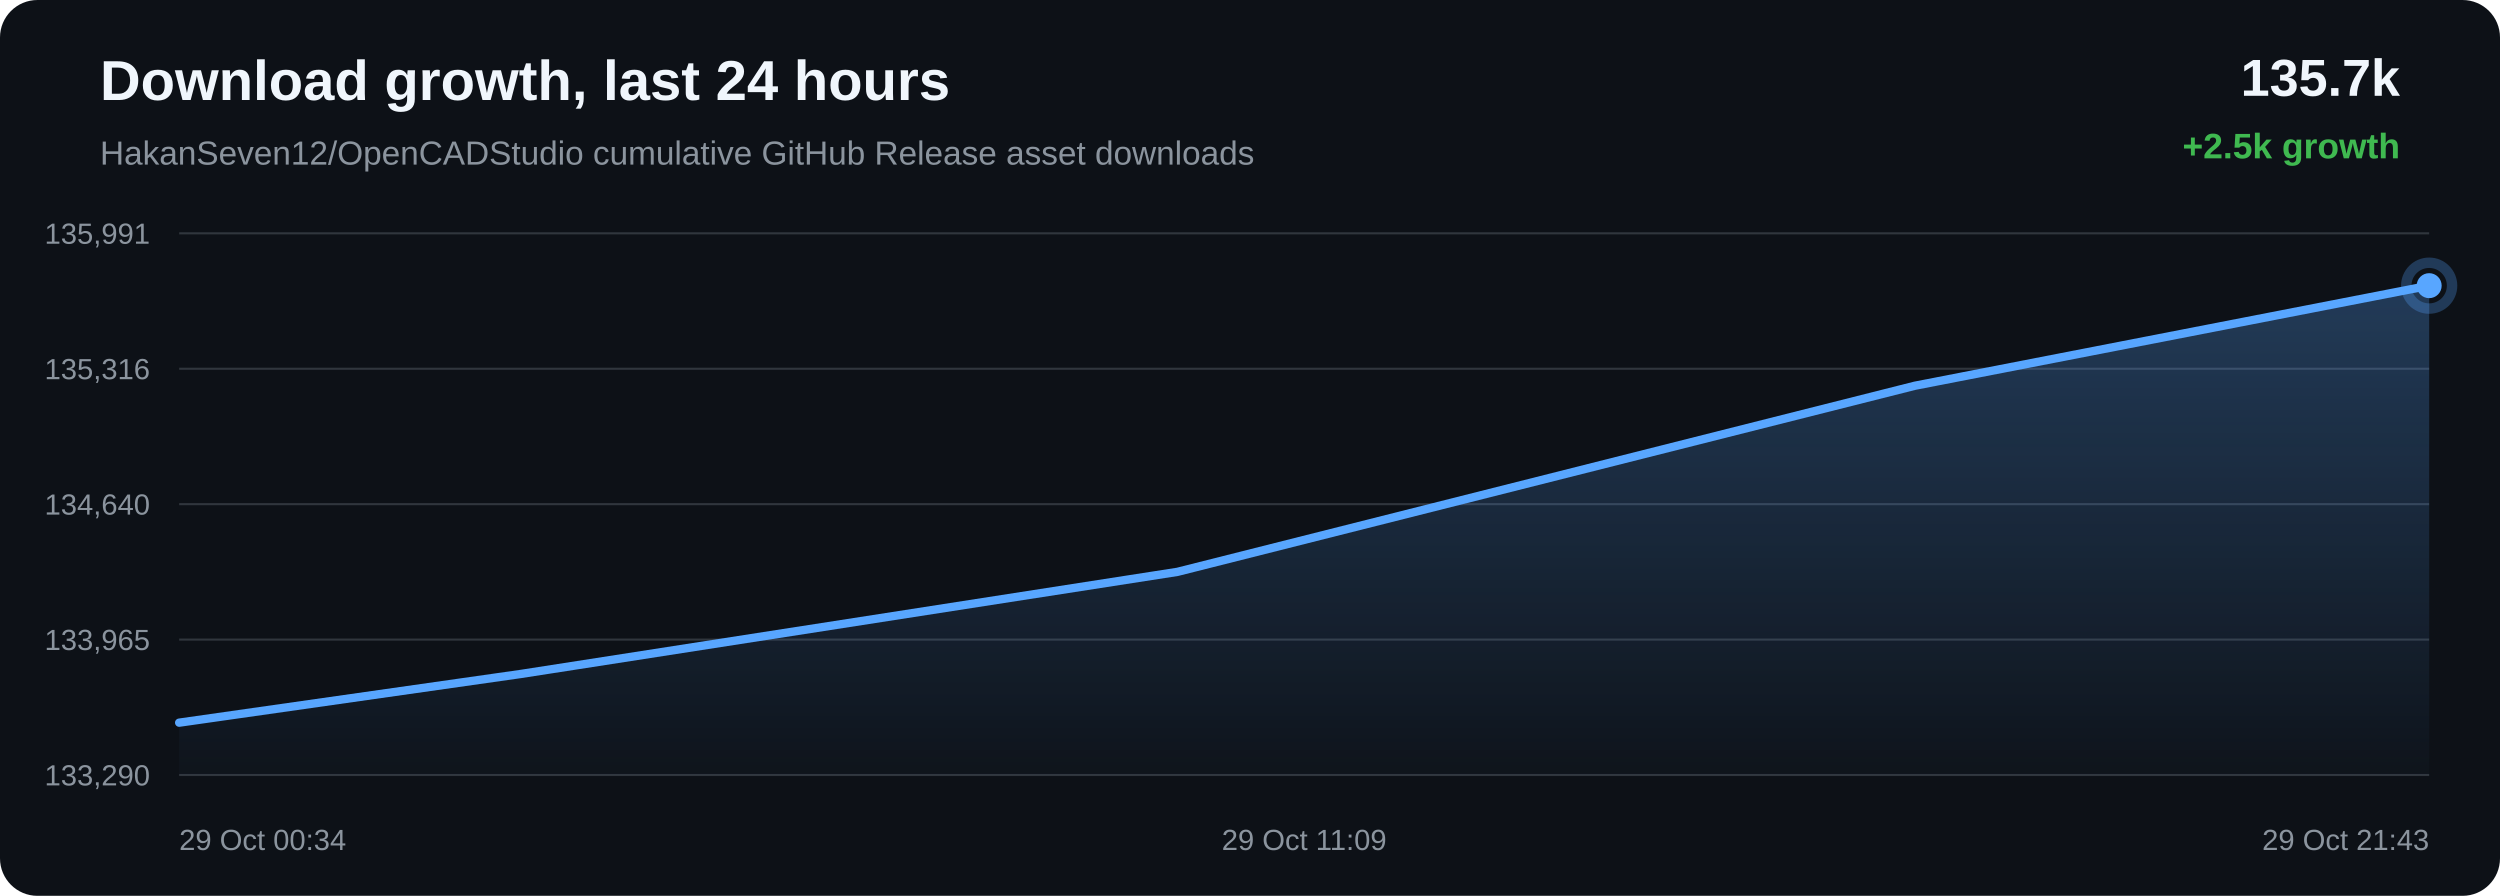
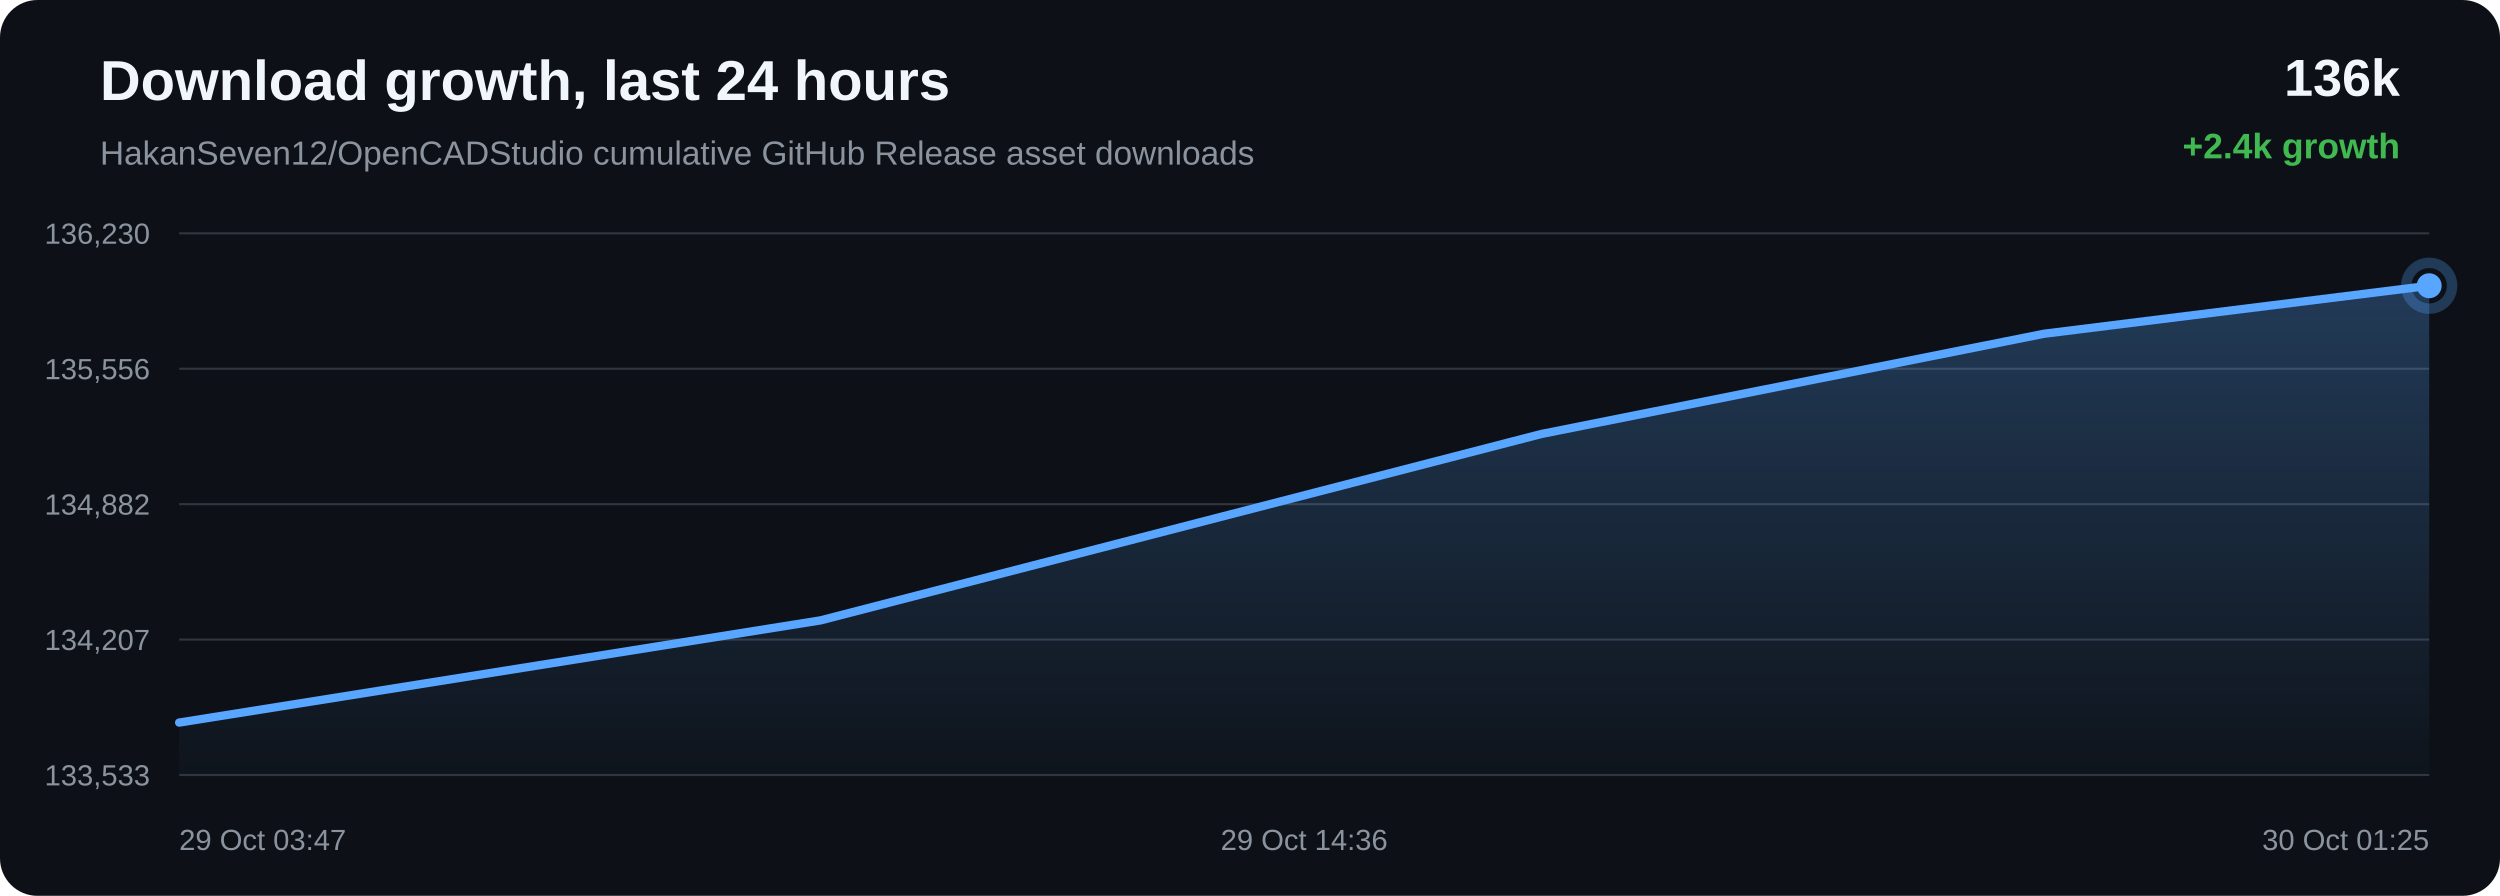
<svg xmlns="http://www.w3.org/2000/svg" width="1200" height="430" viewBox="0 0 1200 430">
  <defs>
    <linearGradient id="area" x1="0" x2="0" y1="0" y2="1">
      <stop offset="0%" stop-color="#58a6ff" stop-opacity="0.28" />
      <stop offset="100%" stop-color="#58a6ff" stop-opacity="0.02" />
    </linearGradient>
  </defs>
  <rect width="100%" height="100%" rx="18" fill="#0d1117" />
  <text x="48" y="48" fill="#f0f6fc" font-family="Arial, sans-serif" font-size="27" font-weight="700">Download growth, last 24 hours</text>
  <text x="48" y="79" fill="#8b949e" font-family="Arial, sans-serif" font-size="16">HakanSeven12/OpenCADStudio cumulative GitHub Release asset downloads</text>
-   <text x="1152" y="46" text-anchor="end" fill="#f0f6fc" font-family="Arial, sans-serif" font-size="25" font-weight="700">135.7k</text>
-   <text x="1152" y="76" text-anchor="end" fill="#3fb950" font-family="Arial, sans-serif" font-size="17" font-weight="700">+2.5k growth</text>
+   <text x="1152" y="46" text-anchor="end" fill="#f0f6fc" font-family="Arial, sans-serif" font-size="25" font-weight="700">136k</text>
+   <text x="1152" y="76" text-anchor="end" fill="#3fb950" font-family="Arial, sans-serif" font-size="17" font-weight="700">+2.4k growth</text>
  <line x1="86" y1="112.00" x2="1166" y2="112.00" stroke="#30363d" stroke-width="1" />
  <line x1="86" y1="177.00" x2="1166" y2="177.00" stroke="#30363d" stroke-width="1" />
  <line x1="86" y1="242.00" x2="1166" y2="242.00" stroke="#30363d" stroke-width="1" />
  <line x1="86" y1="307.00" x2="1166" y2="307.00" stroke="#30363d" stroke-width="1" />
  <line x1="86" y1="372.00" x2="1166" y2="372.00" stroke="#30363d" stroke-width="1" />
-   <text x="72" y="117.00" text-anchor="end" fill="#8b949e" font-family="Arial, sans-serif" font-size="14">135,991</text>
-   <text x="72" y="182.00" text-anchor="end" fill="#8b949e" font-family="Arial, sans-serif" font-size="14">135,316</text>
-   <text x="72" y="247.00" text-anchor="end" fill="#8b949e" font-family="Arial, sans-serif" font-size="14">134,640</text>
-   <text x="72" y="312.00" text-anchor="end" fill="#8b949e" font-family="Arial, sans-serif" font-size="14">133,965</text>
-   <text x="72" y="377.00" text-anchor="end" fill="#8b949e" font-family="Arial, sans-serif" font-size="14">133,290</text>
-   <path d="M 86.00 346.88 L 250.14 323.48 L 565.17 274.49 L 919.12 185.16 L 1166.00 137.12 L 1166.00 372.00 L 86.00 372.00 Z" fill="url(#area)" />
-   <path d="M 86.00 346.88 L 250.14 323.48 L 565.17 274.49 L 919.12 185.16 L 1166.00 137.12" fill="none" stroke="#58a6ff" stroke-width="4" stroke-linecap="round" stroke-linejoin="round" />
-   <circle cx="1166.00" cy="137.12" r="6" fill="#58a6ff" />
-   <circle cx="1166.00" cy="137.12" r="11" fill="none" stroke="#58a6ff" stroke-opacity="0.28" stroke-width="5" />
-   <text x="86.00" y="408" text-anchor="start" fill="#8b949e" font-family="Arial, sans-serif" font-size="14">29 Oct 00:34</text>
-   <text x="626.00" y="408" text-anchor="middle" fill="#8b949e" font-family="Arial, sans-serif" font-size="14">29 Oct 11:09</text>
-   <text x="1166.00" y="408" text-anchor="end" fill="#8b949e" font-family="Arial, sans-serif" font-size="14">29 Oct 21:43</text>
+   <text x="72" y="117.00" text-anchor="end" fill="#8b949e" font-family="Arial, sans-serif" font-size="14">136,230</text>
+   <text x="72" y="182.00" text-anchor="end" fill="#8b949e" font-family="Arial, sans-serif" font-size="14">135,556</text>
+   <text x="72" y="247.00" text-anchor="end" fill="#8b949e" font-family="Arial, sans-serif" font-size="14">134,882</text>
+   <text x="72" y="312.00" text-anchor="end" fill="#8b949e" font-family="Arial, sans-serif" font-size="14">134,207</text>
+   <text x="72" y="377.00" text-anchor="end" fill="#8b949e" font-family="Arial, sans-serif" font-size="14">133,533</text>
+   <path d="M 86.00 346.84 L 393.90 297.77 L 739.84 208.31 L 981.12 160.20 L 1166.00 137.16 L 1166.00 372.00 L 86.00 372.00 Z" fill="url(#area)" />
+   <path d="M 86.00 346.84 L 393.90 297.77 L 739.84 208.31 L 981.12 160.20 L 1166.00 137.16" fill="none" stroke="#58a6ff" stroke-width="4" stroke-linecap="round" stroke-linejoin="round" />
+   <circle cx="1166.00" cy="137.16" r="6" fill="#58a6ff" />
+   <circle cx="1166.00" cy="137.16" r="11" fill="none" stroke="#58a6ff" stroke-opacity="0.28" stroke-width="5" />
+   <text x="86.00" y="408" text-anchor="start" fill="#8b949e" font-family="Arial, sans-serif" font-size="14">29 Oct 03:47</text>
+   <text x="626.00" y="408" text-anchor="middle" fill="#8b949e" font-family="Arial, sans-serif" font-size="14">29 Oct 14:36</text>
+   <text x="1166.00" y="408" text-anchor="end" fill="#8b949e" font-family="Arial, sans-serif" font-size="14">30 Oct 01:25</text>
</svg>
